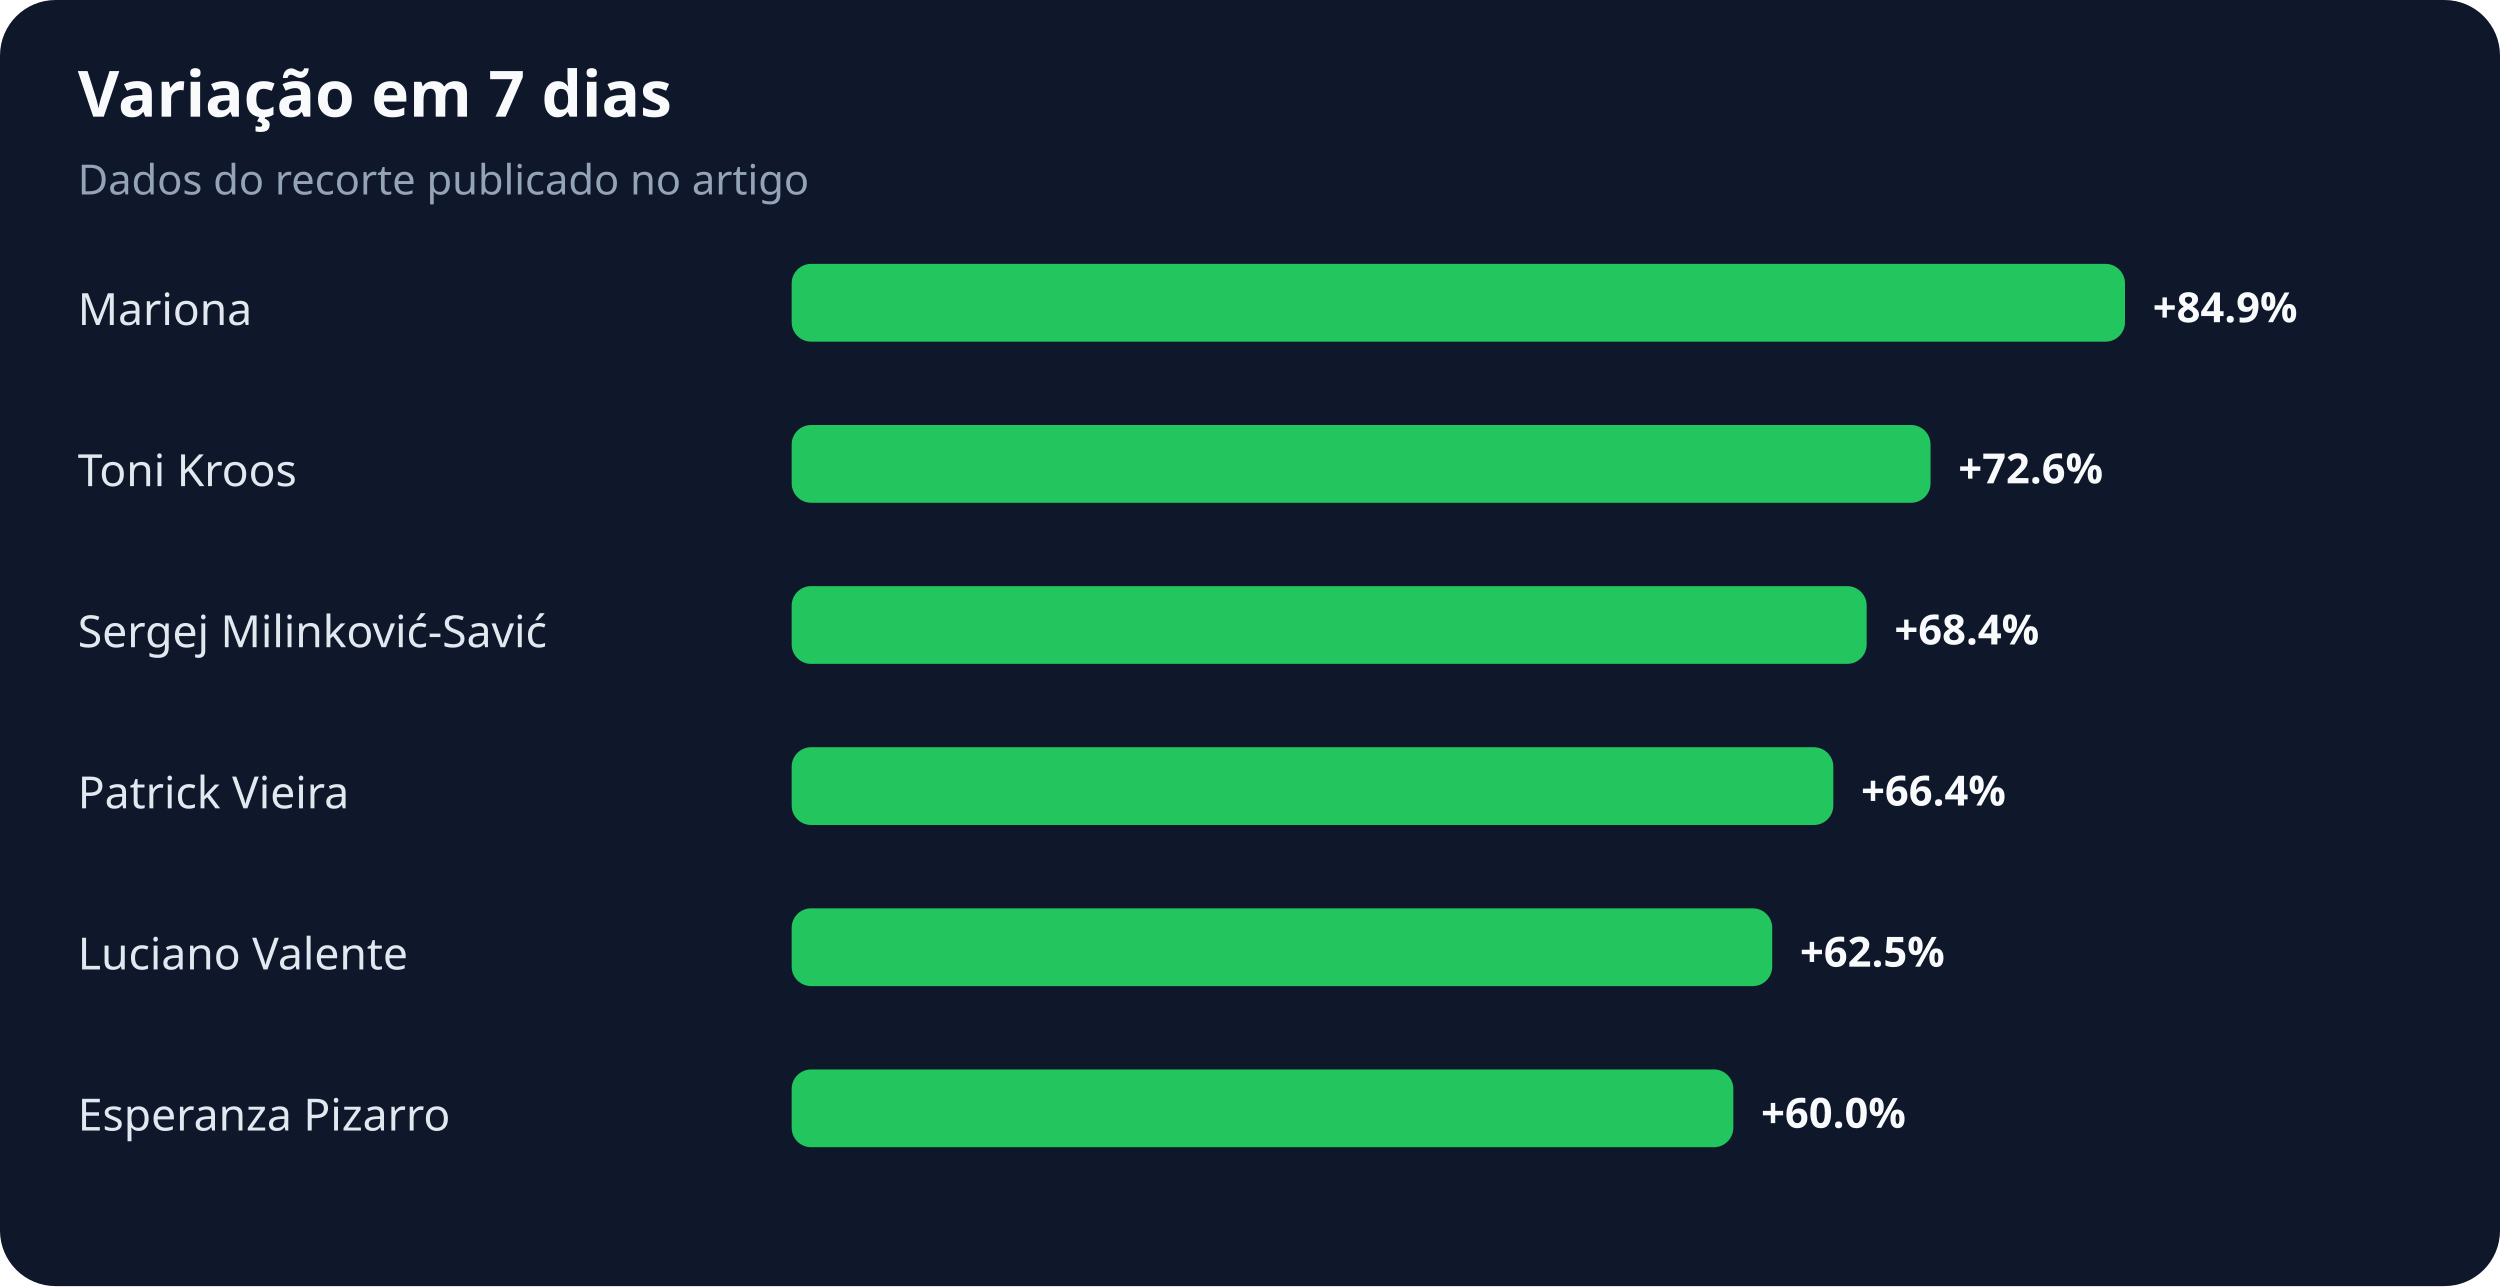
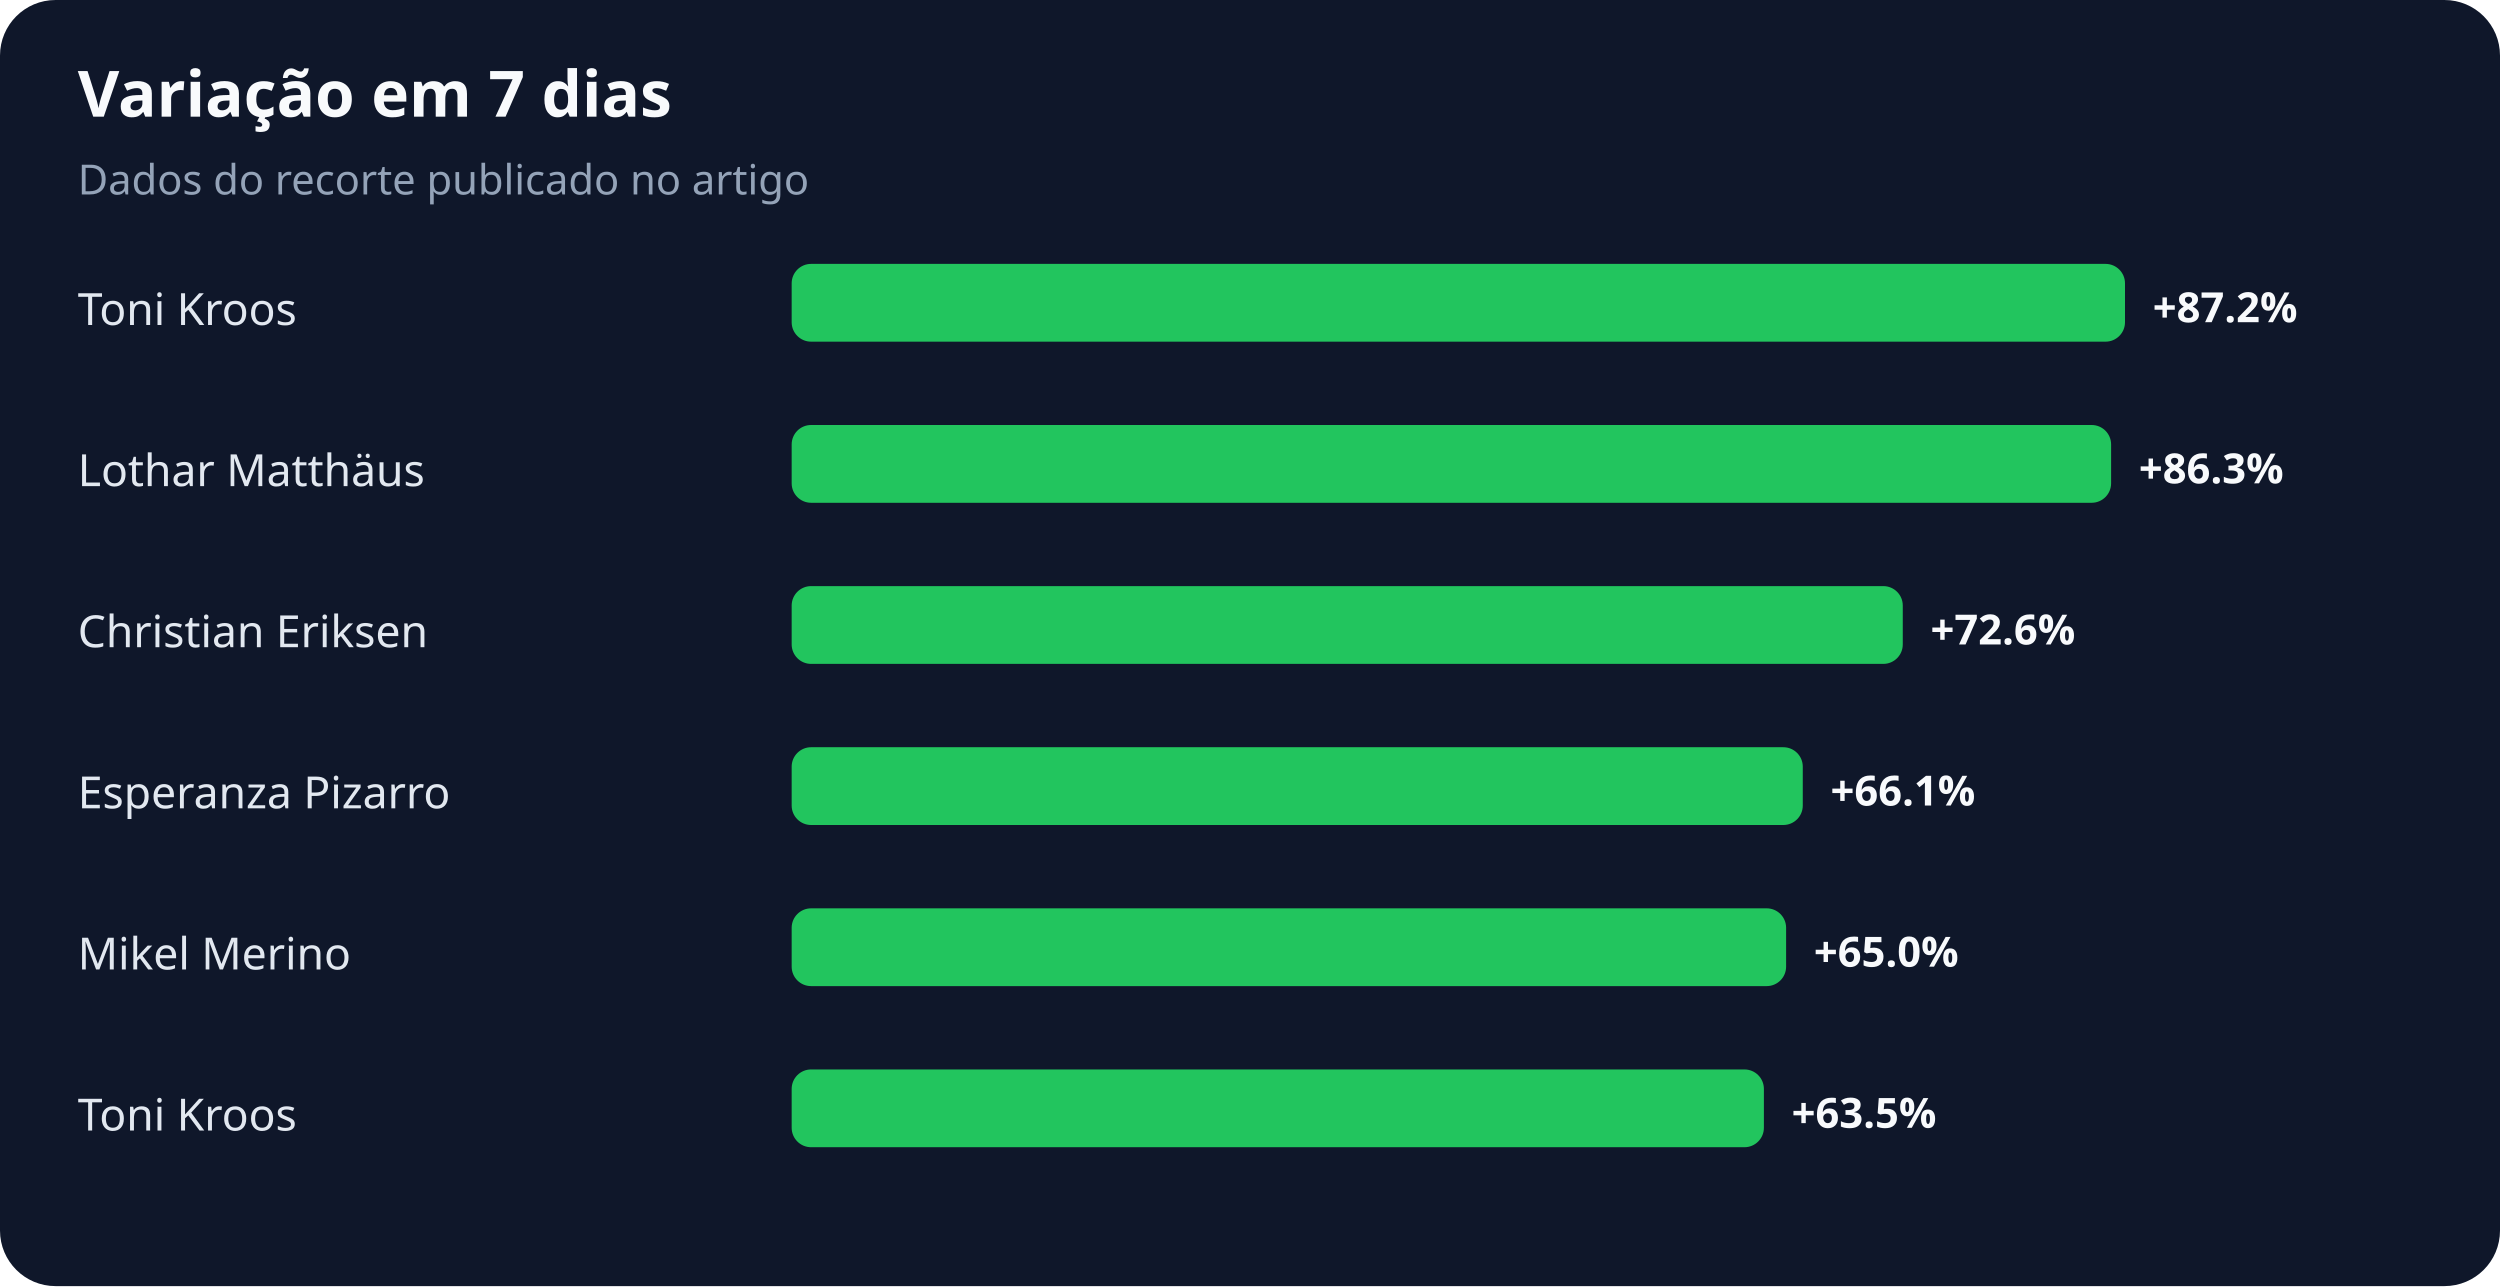
<svg xmlns="http://www.w3.org/2000/svg" width="900" height="463" viewBox="0 0 900 463" role="img" aria-labelledby="title desc">
  <rect width="100%" height="100%" rx="20" fill="#0f172a" />
  <text x="28" y="42" fill="#f8fafc" font-family="system-ui,sans-serif" font-size="23" font-weight="700">Variação em 7 dias</text>
  <text x="28" y="70" fill="#94a3b8" font-family="system-ui,sans-serif" font-size="15">Dados do recorte publicado no artigo</text>
-   <text x="28" y="117" fill="#e2e8f0" font-family="system-ui,sans-serif" font-size="16">Mariona</text>
+   <text x="28" y="117" fill="#e2e8f0" font-family="system-ui,sans-serif" font-size="16">Toni Kroos</text>
  <rect x="285" y="95" width="480" height="28" rx="7" fill="#22c55e" />
-   <text x="775" y="116" fill="#f8fafc" font-family="system-ui,sans-serif" font-size="15" font-weight="700">+84.9%</text>
-   <text x="28" y="175" fill="#e2e8f0" font-family="system-ui,sans-serif" font-size="16">Toni Kroos</text>
-   <rect x="285" y="153" width="410" height="28" rx="7" fill="#22c55e" />
-   <text x="705" y="174" fill="#f8fafc" font-family="system-ui,sans-serif" font-size="15" font-weight="700">+72.6%</text>
-   <text x="28" y="233" fill="#e2e8f0" font-family="system-ui,sans-serif" font-size="16">Sergej Milinković-Savić</text>
-   <rect x="285" y="211" width="387" height="28" rx="7" fill="#22c55e" />
-   <text x="682" y="232" fill="#f8fafc" font-family="system-ui,sans-serif" font-size="15" font-weight="700">+68.4%</text>
-   <text x="28" y="291" fill="#e2e8f0" font-family="system-ui,sans-serif" font-size="16">Patrick Vieira</text>
-   <rect x="285" y="269" width="375" height="28" rx="7" fill="#22c55e" />
-   <text x="670" y="290" fill="#f8fafc" font-family="system-ui,sans-serif" font-size="15" font-weight="700">+66.4%</text>
-   <text x="28" y="349" fill="#e2e8f0" font-family="system-ui,sans-serif" font-size="16">Luciano Valente</text>
-   <rect x="285" y="327" width="353" height="28" rx="7" fill="#22c55e" />
-   <text x="648" y="348" fill="#f8fafc" font-family="system-ui,sans-serif" font-size="15" font-weight="700">+62.5%</text>
-   <text x="28" y="407" fill="#e2e8f0" font-family="system-ui,sans-serif" font-size="16">Esperanza Pizarro</text>
-   <rect x="285" y="385" width="339" height="28" rx="7" fill="#22c55e" />
-   <text x="634" y="406" fill="#f8fafc" font-family="system-ui,sans-serif" font-size="15" font-weight="700">+60.0%</text>
+   <text x="775" y="116" fill="#f8fafc" font-family="system-ui,sans-serif" font-size="15" font-weight="700">+87.2%</text>
+   <text x="28" y="175" fill="#e2e8f0" font-family="system-ui,sans-serif" font-size="16">Lothar Matthäus</text>
+   <rect x="285" y="153" width="475" height="28" rx="7" fill="#22c55e" />
+   <text x="770" y="174" fill="#f8fafc" font-family="system-ui,sans-serif" font-size="15" font-weight="700">+86.3%</text>
+   <text x="28" y="233" fill="#e2e8f0" font-family="system-ui,sans-serif" font-size="16">Christian Eriksen</text>
+   <rect x="285" y="211" width="400" height="28" rx="7" fill="#22c55e" />
+   <text x="695" y="232" fill="#f8fafc" font-family="system-ui,sans-serif" font-size="15" font-weight="700">+72.6%</text>
+   <text x="28" y="291" fill="#e2e8f0" font-family="system-ui,sans-serif" font-size="16">Esperanza Pizarro</text>
+   <rect x="285" y="269" width="364" height="28" rx="7" fill="#22c55e" />
+   <text x="659" y="290" fill="#f8fafc" font-family="system-ui,sans-serif" font-size="15" font-weight="700">+66.1%</text>
+   <text x="28" y="349" fill="#e2e8f0" font-family="system-ui,sans-serif" font-size="16">Mikel Merino</text>
+   <rect x="285" y="327" width="358" height="28" rx="7" fill="#22c55e" />
+   <text x="653" y="348" fill="#f8fafc" font-family="system-ui,sans-serif" font-size="15" font-weight="700">+65.0%</text>
+   <text x="28" y="407" fill="#e2e8f0" font-family="system-ui,sans-serif" font-size="16">Toni Kroos</text>
+   <rect x="285" y="385" width="350" height="28" rx="7" fill="#22c55e" />
+   <text x="645" y="406" fill="#f8fafc" font-family="system-ui,sans-serif" font-size="15" font-weight="700">+63.5%</text>
</svg>
